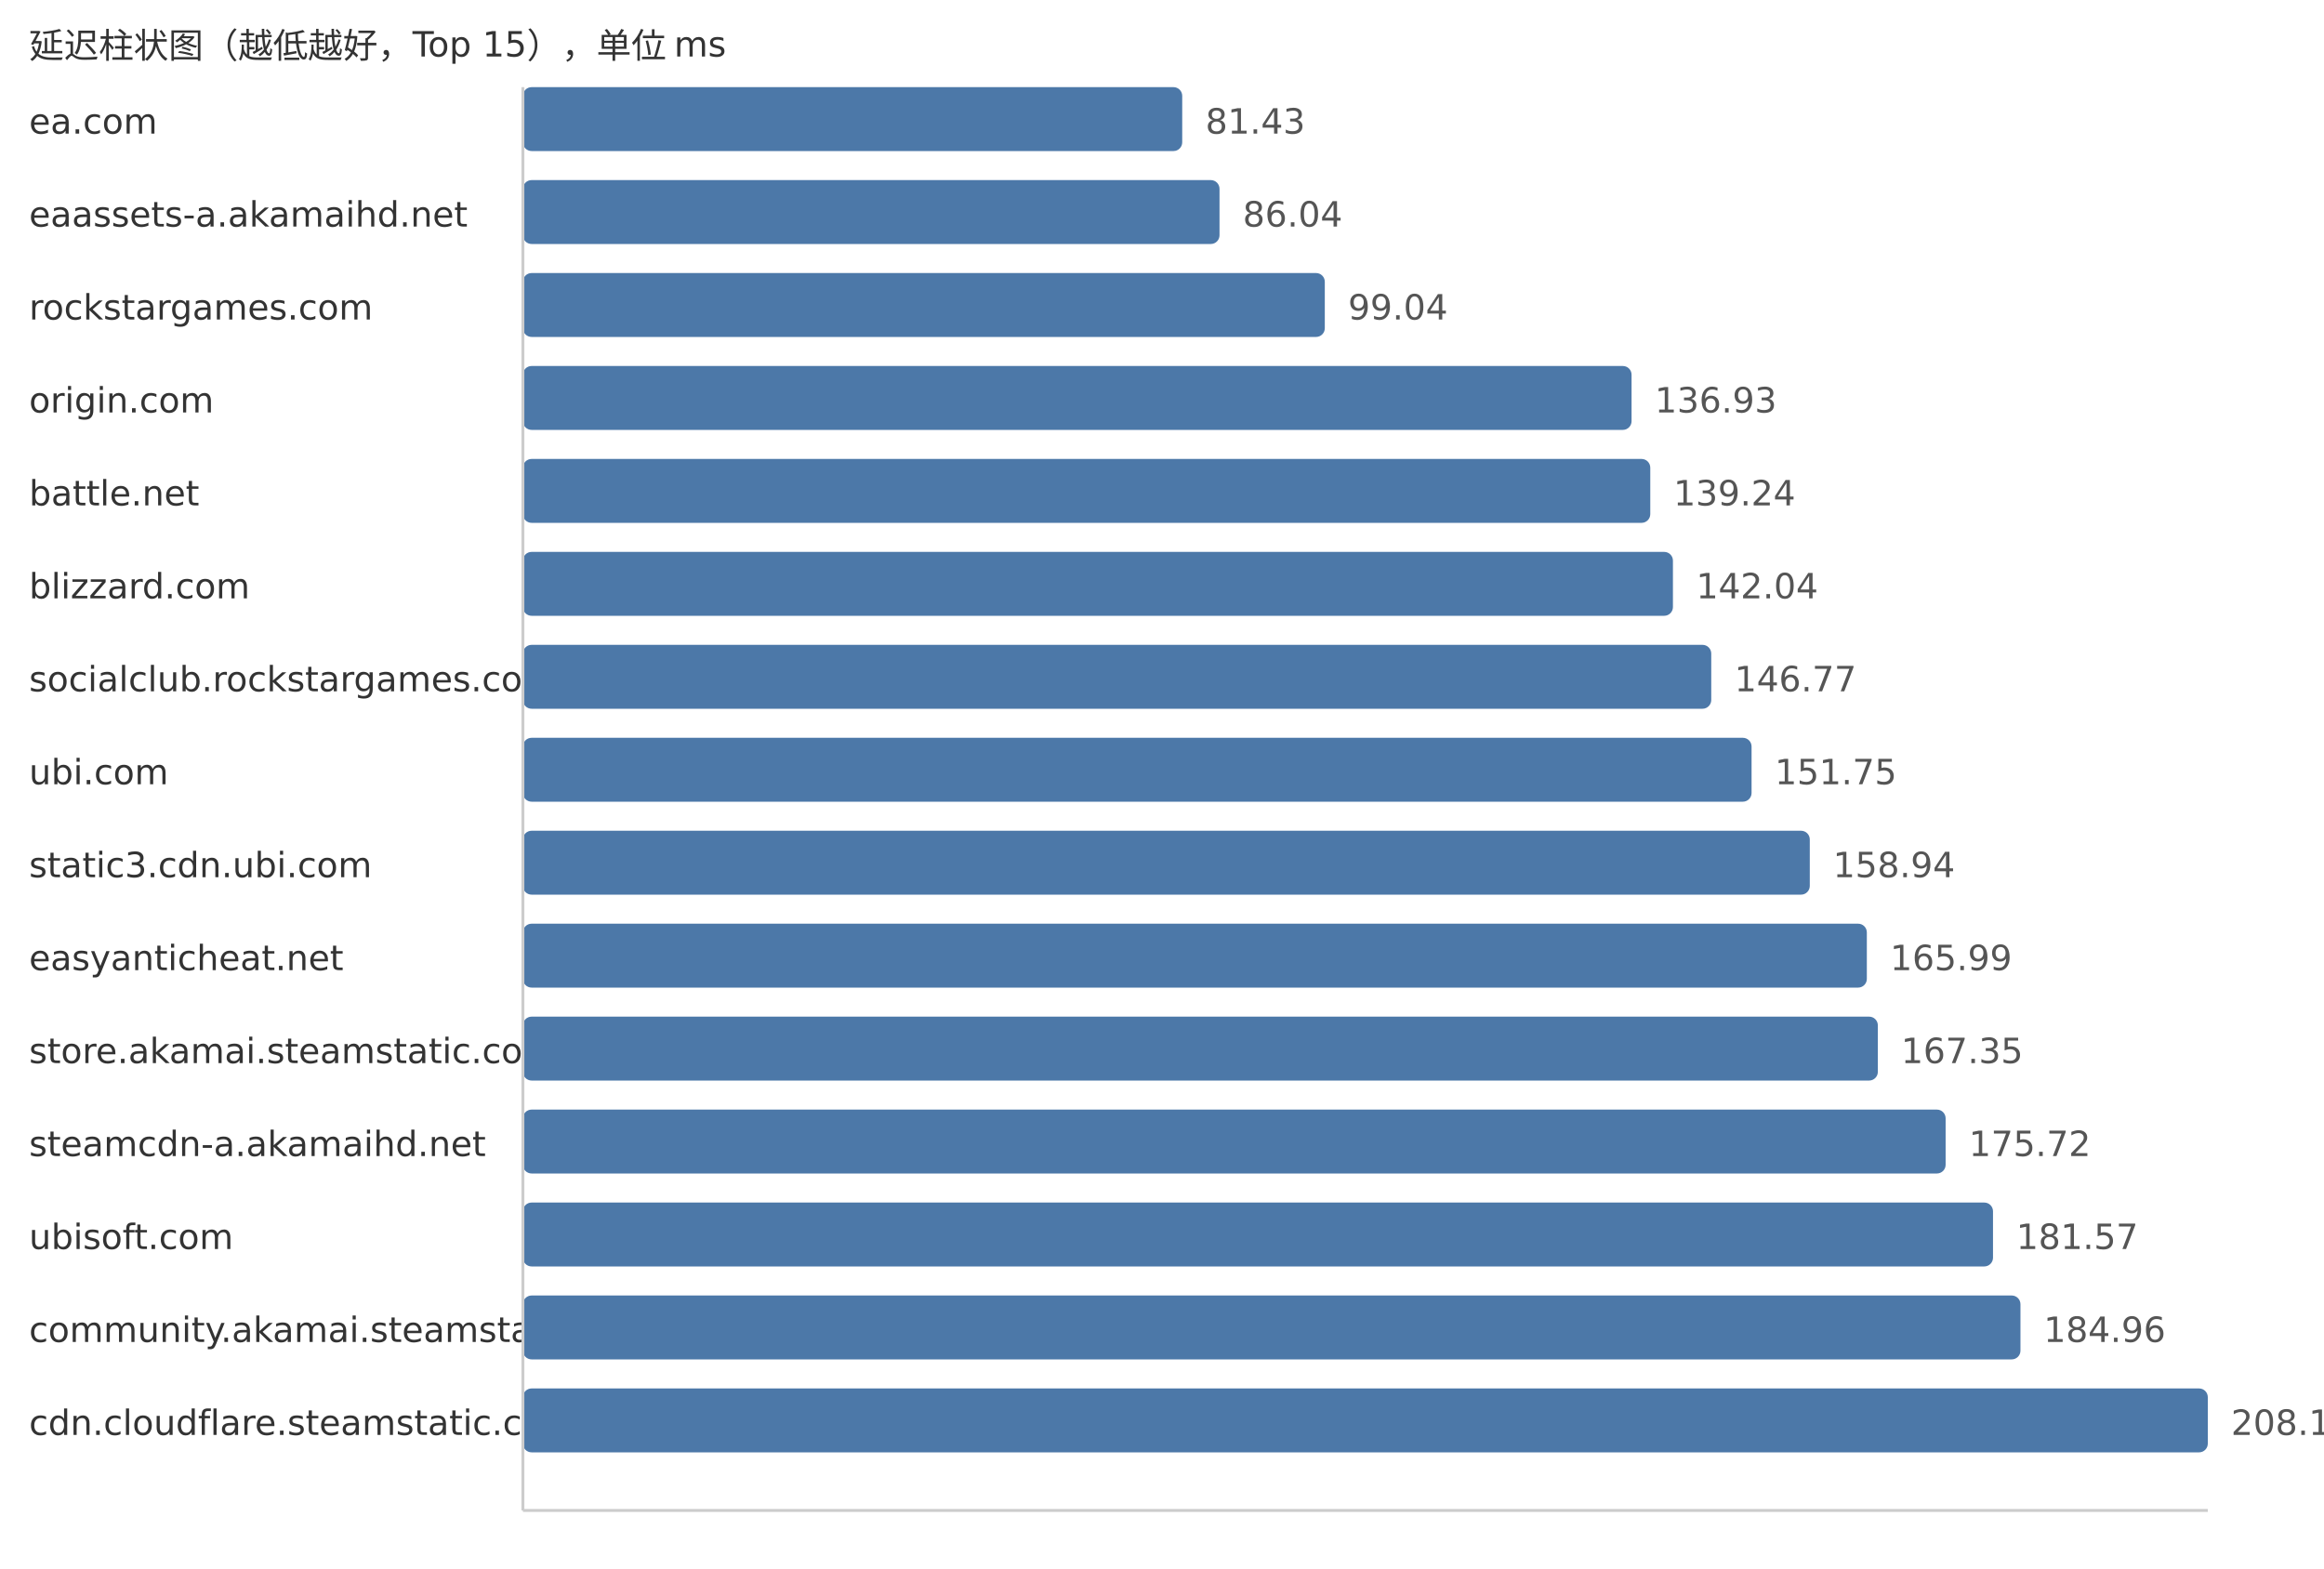
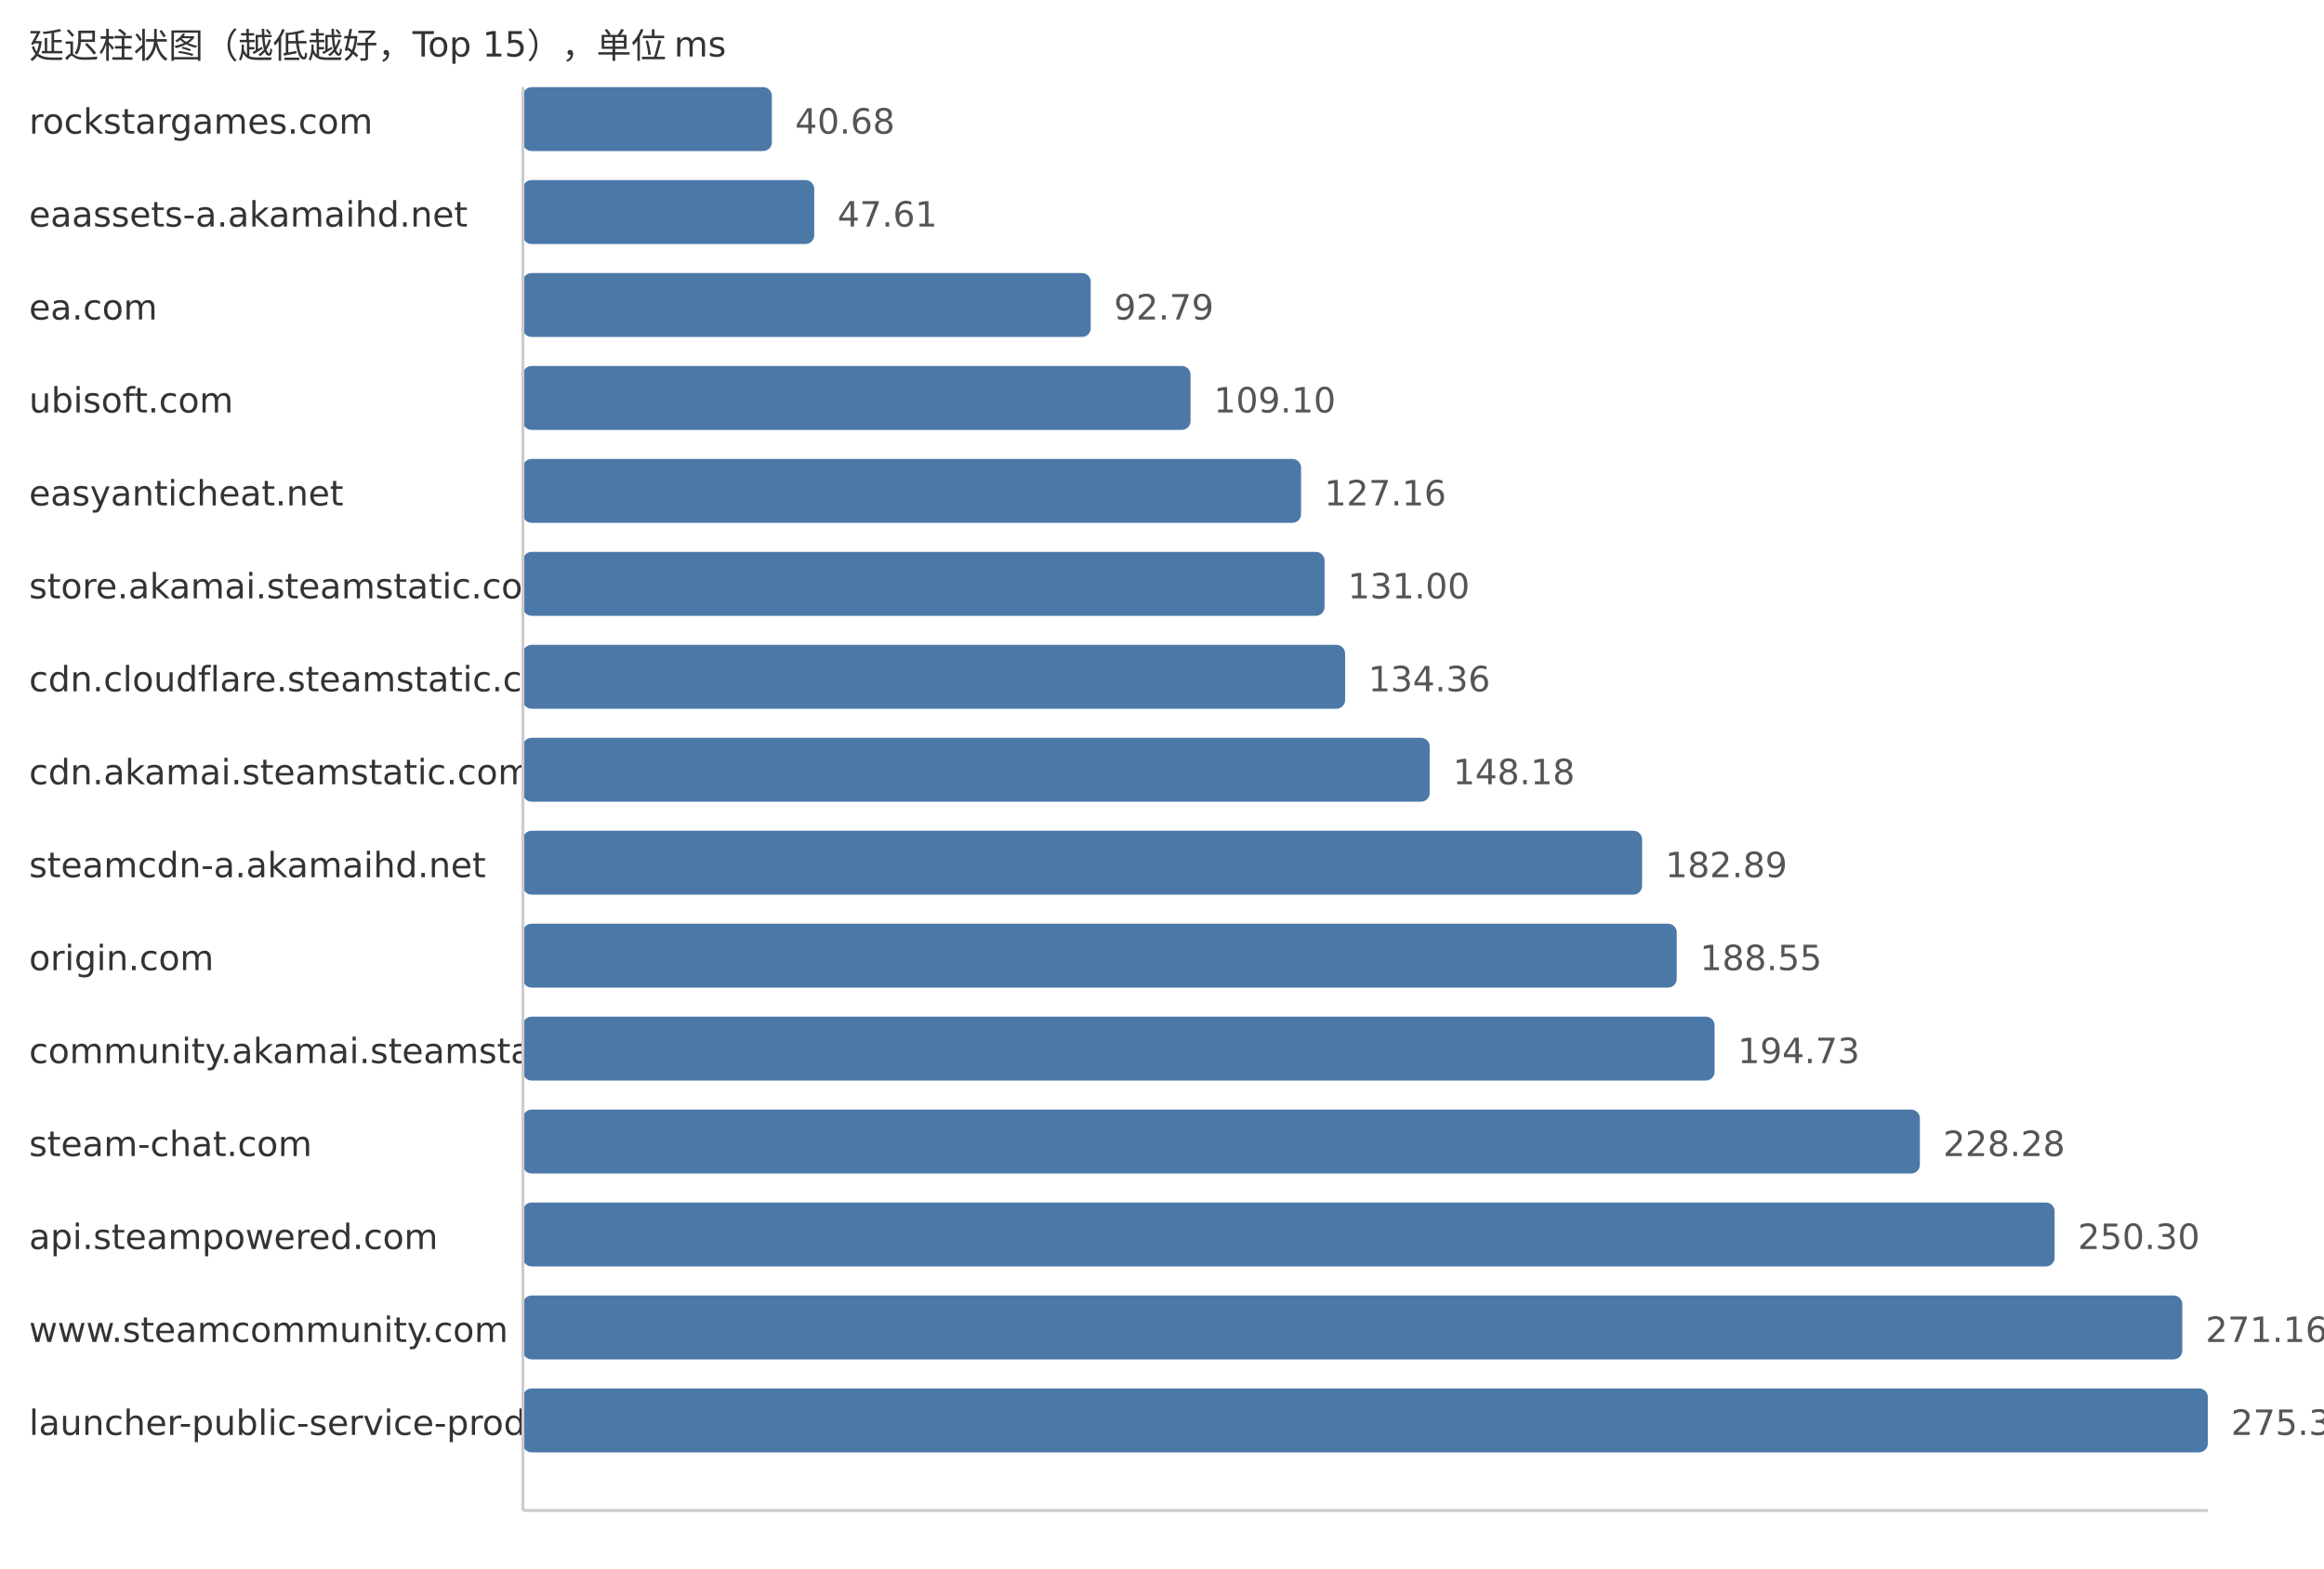
<svg xmlns="http://www.w3.org/2000/svg" width="800" height="540">
  <style> .label{font-family:DejaVu Sans,Verdana,Geneva,sans-serif;font-size:12px;fill:#333} .value{font-family:DejaVu Sans,Verdana,Geneva,sans-serif;font-size:12px;fill:#555} </style>
  <text x="10" y="20" class="label">延迟柱状图（越低越好，Top 15），单位 ms</text>
-   <text x="10" y="46" class="label">ea.com</text>
-   <rect x="180" y="30" width="226.96" height="22" fill="#4c78a8" rx="3" />
-   <text x="414.96" y="46" class="value">81.43</text>
+   <text x="10" y="46" class="label">rockstargames.com</text>
+   <rect x="180" y="30" width="85.69" height="22" fill="#4c78a8" rx="3" />
+   <text x="273.69" y="46" class="value">40.68</text>
  <text x="10" y="78" class="label">eaassets-a.akamaihd.net</text>
-   <rect x="180" y="62" width="239.8" height="22" fill="#4c78a8" rx="3" />
-   <text x="427.8" y="78" class="value">86.04</text>
-   <text x="10" y="110" class="label">rockstargames.com</text>
-   <rect x="180" y="94" width="276.04" height="22" fill="#4c78a8" rx="3" />
-   <text x="464.04" y="110" class="value">99.04</text>
-   <text x="10" y="142" class="label">origin.com</text>
-   <rect x="180" y="126" width="381.64" height="22" fill="#4c78a8" rx="3" />
-   <text x="569.64" y="142" class="value">136.93</text>
-   <text x="10" y="174" class="label">battle.net</text>
-   <rect x="180" y="158" width="388.08" height="22" fill="#4c78a8" rx="3" />
-   <text x="576.08" y="174" class="value">139.24</text>
-   <text x="10" y="206" class="label">blizzard.com</text>
-   <rect x="180" y="190" width="395.88" height="22" fill="#4c78a8" rx="3" />
-   <text x="583.88" y="206" class="value">142.04</text>
-   <text x="10" y="238" class="label">socialclub.rockstargames.com</text>
-   <rect x="180" y="222" width="409.07" height="22" fill="#4c78a8" rx="3" />
-   <text x="597.07" y="238" class="value">146.77</text>
-   <text x="10" y="270" class="label">ubi.com</text>
-   <rect x="180" y="254" width="422.95" height="22" fill="#4c78a8" rx="3" />
-   <text x="610.95" y="270" class="value">151.75</text>
-   <text x="10" y="302" class="label">static3.cdn.ubi.com</text>
-   <rect x="180" y="286" width="442.99" height="22" fill="#4c78a8" rx="3" />
-   <text x="630.99" y="302" class="value">158.94</text>
-   <text x="10" y="334" class="label">easyanticheat.net</text>
-   <rect x="180" y="318" width="462.63" height="22" fill="#4c78a8" rx="3" />
-   <text x="650.63" y="334" class="value">165.99</text>
-   <text x="10" y="366" class="label">store.akamai.steamstatic.com</text>
-   <rect x="180" y="350" width="466.42" height="22" fill="#4c78a8" rx="3" />
-   <text x="654.42" y="366" class="value">167.35</text>
-   <text x="10" y="398" class="label">steamcdn-a.akamaihd.net</text>
-   <rect x="180" y="382" width="489.75" height="22" fill="#4c78a8" rx="3" />
-   <text x="677.75" y="398" class="value">175.72</text>
-   <text x="10" y="430" class="label">ubisoft.com</text>
-   <rect x="180" y="414" width="506.06" height="22" fill="#4c78a8" rx="3" />
-   <text x="694.06" y="430" class="value">181.57</text>
-   <text x="10" y="462" class="label">community.akamai.steamstatic.com</text>
-   <rect x="180" y="446" width="515.51" height="22" fill="#4c78a8" rx="3" />
-   <text x="703.51" y="462" class="value">184.96</text>
-   <text x="10" y="494" class="label">cdn.cloudflare.steamstatic.com</text>
+   <rect x="180" y="62" width="100.29" height="22" fill="#4c78a8" rx="3" />
+   <text x="288.29" y="78" class="value">47.61</text>
+   <text x="10" y="110" class="label">ea.com</text>
+   <rect x="180" y="94" width="195.47" height="22" fill="#4c78a8" rx="3" />
+   <text x="383.47" y="110" class="value">92.79</text>
+   <text x="10" y="142" class="label">ubisoft.com</text>
+   <rect x="180" y="126" width="229.83" height="22" fill="#4c78a8" rx="3" />
+   <text x="417.83" y="142" class="value">109.10</text>
+   <text x="10" y="174" class="label">easyanticheat.net</text>
+   <rect x="180" y="158" width="267.87" height="22" fill="#4c78a8" rx="3" />
+   <text x="455.87" y="174" class="value">127.16</text>
+   <text x="10" y="206" class="label">store.akamai.steamstatic.com</text>
+   <rect x="180" y="190" width="275.96" height="22" fill="#4c78a8" rx="3" />
+   <text x="463.96" y="206" class="value">131.00</text>
+   <text x="10" y="238" class="label">cdn.cloudflare.steamstatic.com</text>
+   <rect x="180" y="222" width="283.04" height="22" fill="#4c78a8" rx="3" />
+   <text x="471.04" y="238" class="value">134.36</text>
+   <text x="10" y="270" class="label">cdn.akamai.steamstatic.com</text>
+   <rect x="180" y="254" width="312.15" height="22" fill="#4c78a8" rx="3" />
+   <text x="500.15" y="270" class="value">148.18</text>
+   <text x="10" y="302" class="label">steamcdn-a.akamaihd.net</text>
+   <rect x="180" y="286" width="385.27" height="22" fill="#4c78a8" rx="3" />
+   <text x="573.27" y="302" class="value">182.89</text>
+   <text x="10" y="334" class="label">origin.com</text>
+   <rect x="180" y="318" width="397.19" height="22" fill="#4c78a8" rx="3" />
+   <text x="585.19" y="334" class="value">188.55</text>
+   <text x="10" y="366" class="label">community.akamai.steamstatic.com</text>
+   <rect x="180" y="350" width="410.21" height="22" fill="#4c78a8" rx="3" />
+   <text x="598.21" y="366" class="value">194.73</text>
+   <text x="10" y="398" class="label">steam-chat.com</text>
+   <rect x="180" y="382" width="480.89" height="22" fill="#4c78a8" rx="3" />
+   <text x="668.89" y="398" class="value">228.28</text>
+   <text x="10" y="430" class="label">api.steampowered.com</text>
+   <rect x="180" y="414" width="527.27" height="22" fill="#4c78a8" rx="3" />
+   <text x="715.27" y="430" class="value">250.30</text>
+   <text x="10" y="462" class="label">www.steamcommunity.com</text>
+   <rect x="180" y="446" width="571.22" height="22" fill="#4c78a8" rx="3" />
+   <text x="759.22" y="462" class="value">271.16</text>
+   <text x="10" y="494" class="label">launcher-public-service-prod06.ol.epicgames.com</text>
  <rect x="180" y="478" width="580.0" height="22" fill="#4c78a8" rx="3" />
-   <text x="768.0" y="494" class="value">208.10</text>
+   <text x="768.0" y="494" class="value">275.33</text>
  <line x1="180" y1="30" x2="180" y2="520" stroke="#ccc" />
  <line x1="180" y1="520" x2="760" y2="520" stroke="#ccc" />
</svg>
